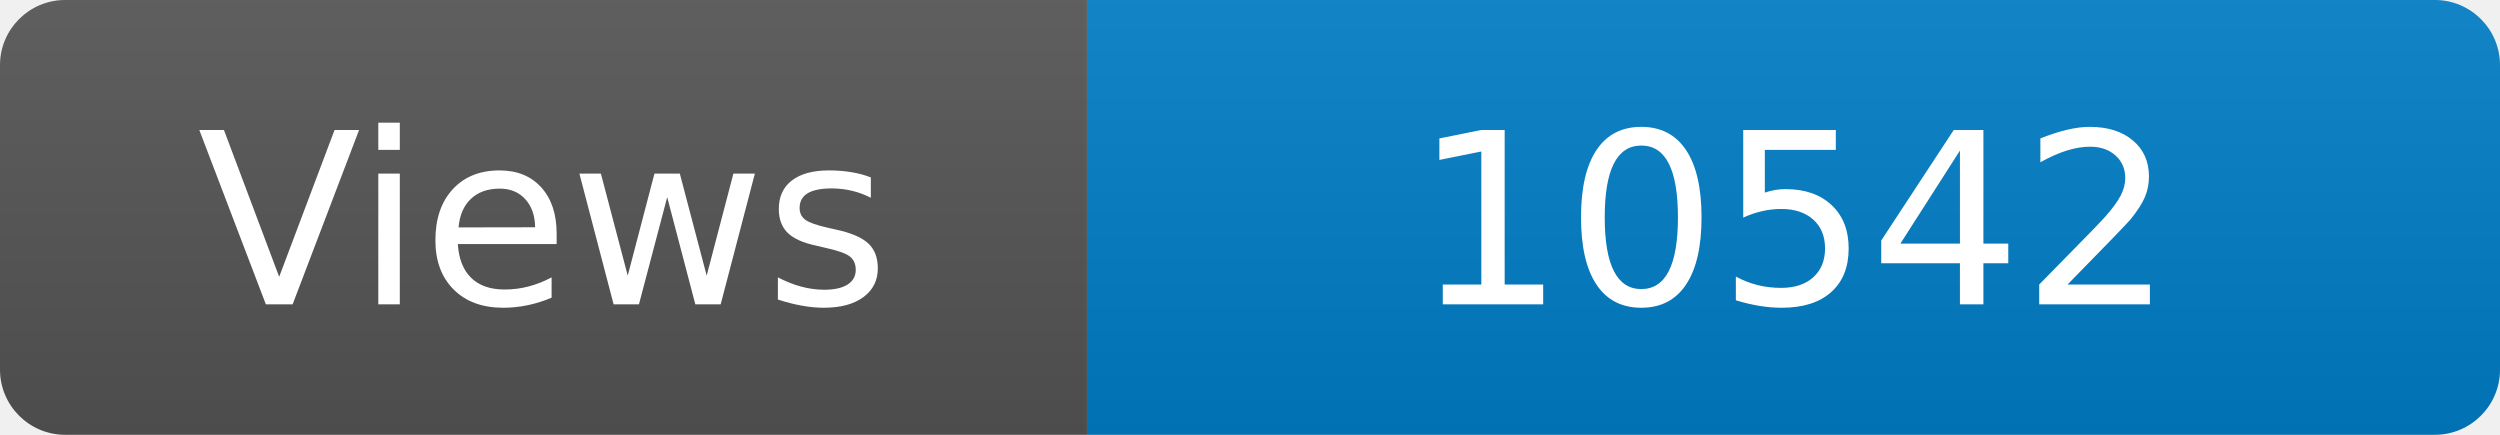
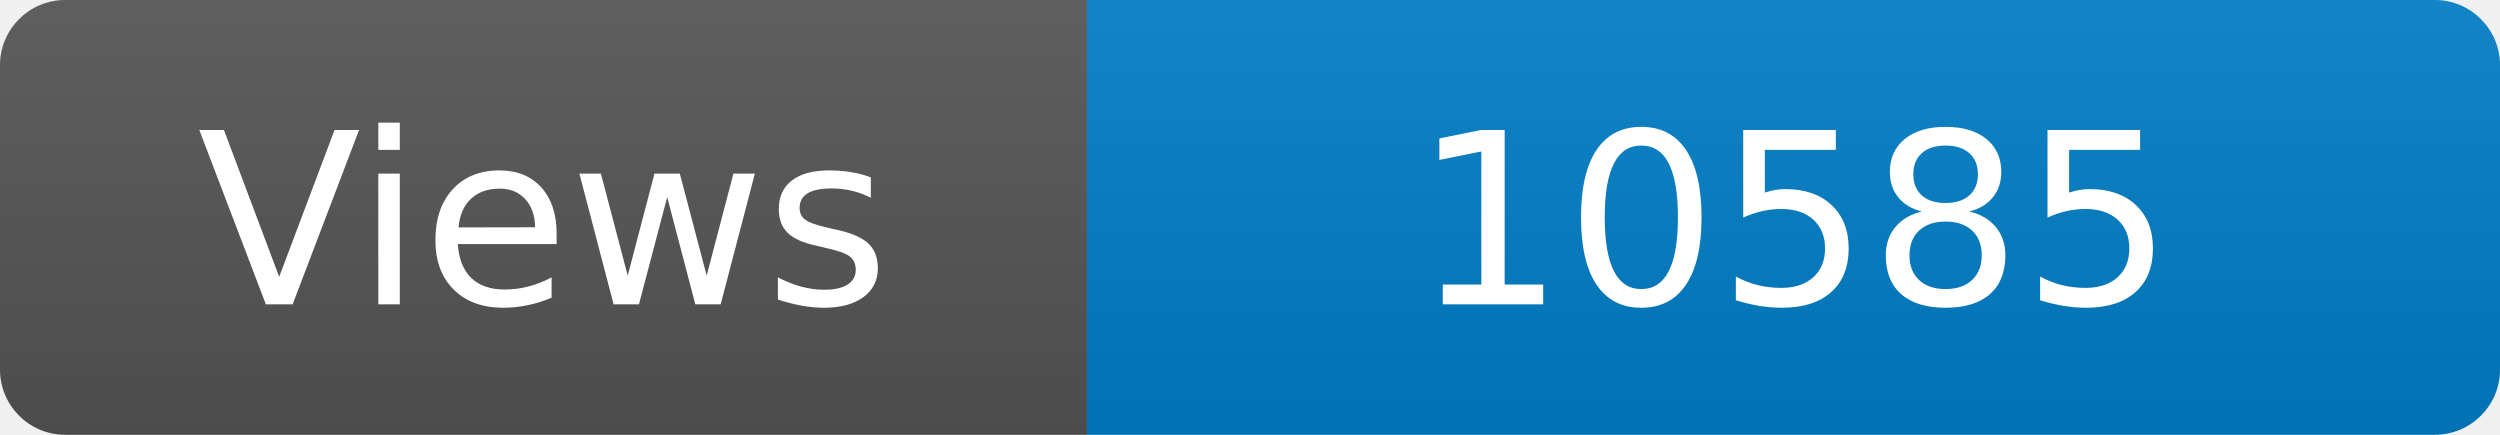
<svg xmlns="http://www.w3.org/2000/svg" width="115" height="20" role="img" aria-label="Maintained?: yes">
  <linearGradient id="s" x2="0" y2="100%">
    <stop offset="0" stop-color="#bbb" stop-opacity=".1" />
    <stop offset="1" stop-opacity=".1" />
  </linearGradient>
  <clipPath id="r">
    <rect width="115" height="20" rx="3" fill="#fff" />
  </clipPath>
  <g clip-path="url(#r)">
    <rect width="50" height="20" fill="#555" />
    <rect x="50" width="160" height="20" fill="#007ec6" />
    <rect width="115" height="20" fill="url(#s)" />
  </g>
  <g fill="#fff" text-anchor="middle" font-family="Verdana,Geneva,DejaVu Sans,sans-serif" font-size="110">
    <text x="250" y="140" transform="scale(.1)" fill="#fff">Views</text>
-     <text x="825" y="140" transform="scale(.1)" fill="#fff">10542</text>
+     <text x="825" y="140" transform="scale(.1)" fill="#fff">10585</text>
  </g>
</svg>
